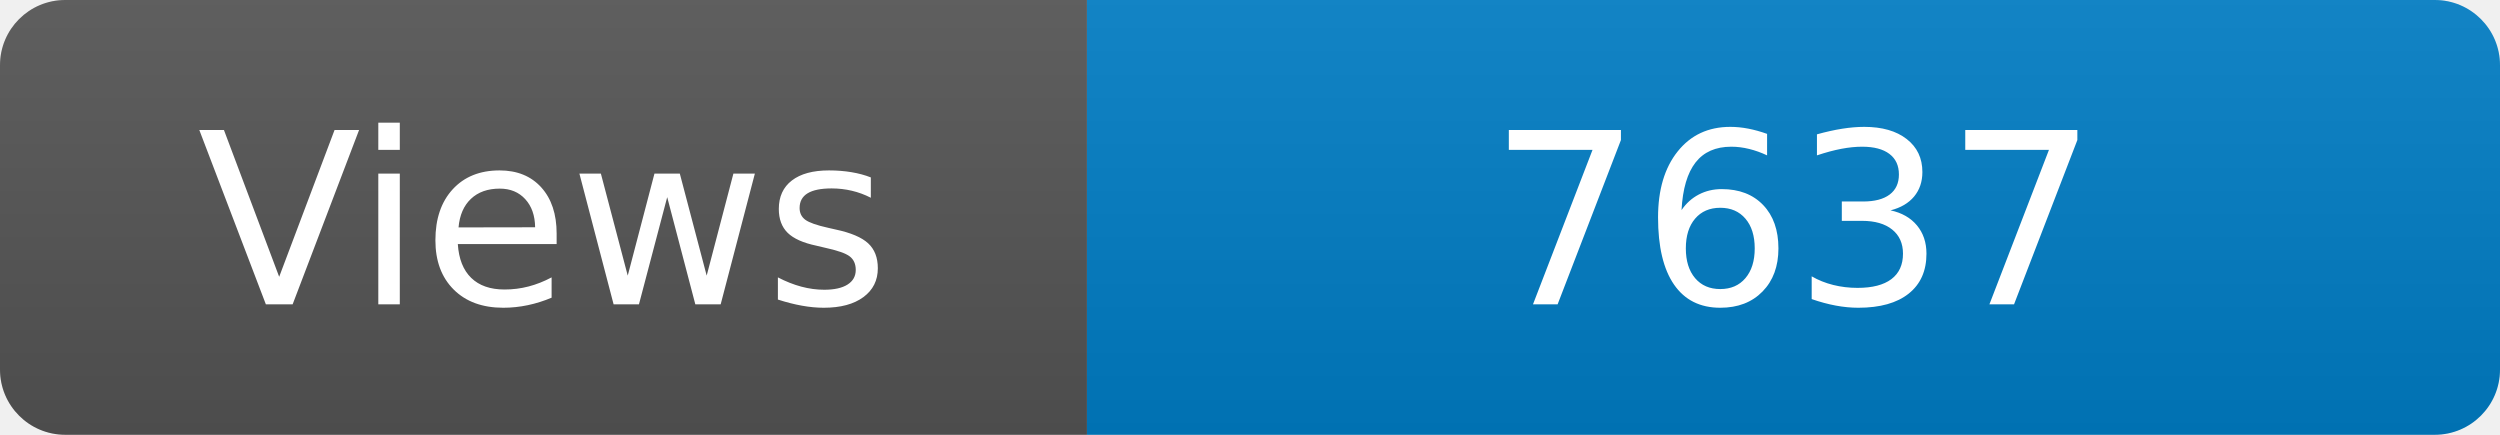
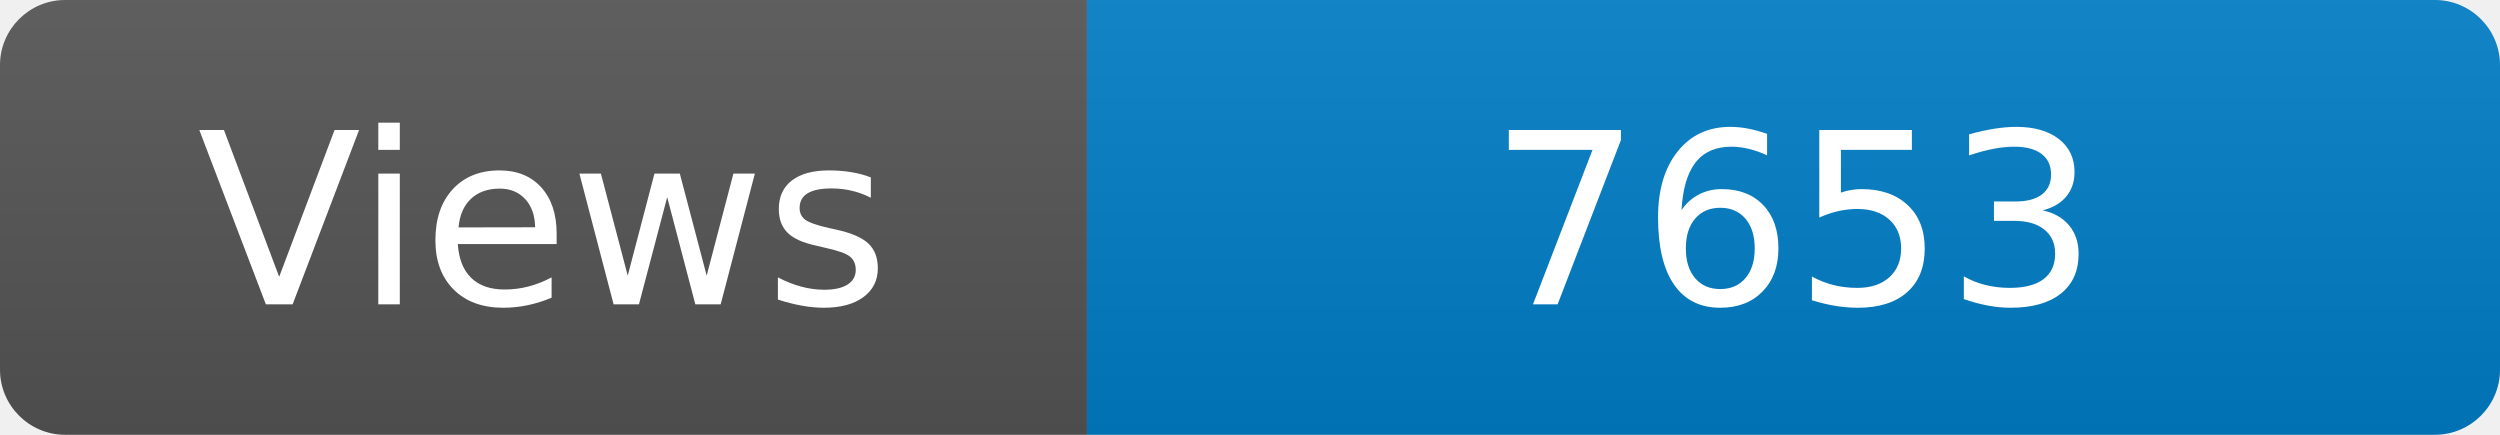
<svg xmlns="http://www.w3.org/2000/svg" width="115" height="20" role="img" aria-label="Maintained?: yes">
  <linearGradient id="s" x2="0" y2="100%">
    <stop offset="0" stop-color="#bbb" stop-opacity=".1" />
    <stop offset="1" stop-opacity=".1" />
  </linearGradient>
  <clipPath id="r">
    <rect width="115" height="20" rx="3" fill="#fff" />
  </clipPath>
  <g clip-path="url(#r)">
    <rect width="50" height="20" fill="#555" />
    <rect x="50" width="160" height="20" fill="#007ec6" />
    <rect width="115" height="20" fill="url(#s)" />
  </g>
  <g fill="#fff" text-anchor="middle" font-family="Verdana,Geneva,DejaVu Sans,sans-serif" font-size="110">
    <text x="250" y="140" transform="scale(.1)" fill="#fff">Views</text>
-     <text x="825" y="140" transform="scale(.1)" fill="#fff">7637</text>
+     <text x="825" y="140" transform="scale(.1)" fill="#fff">7653</text>
  </g>
</svg>
